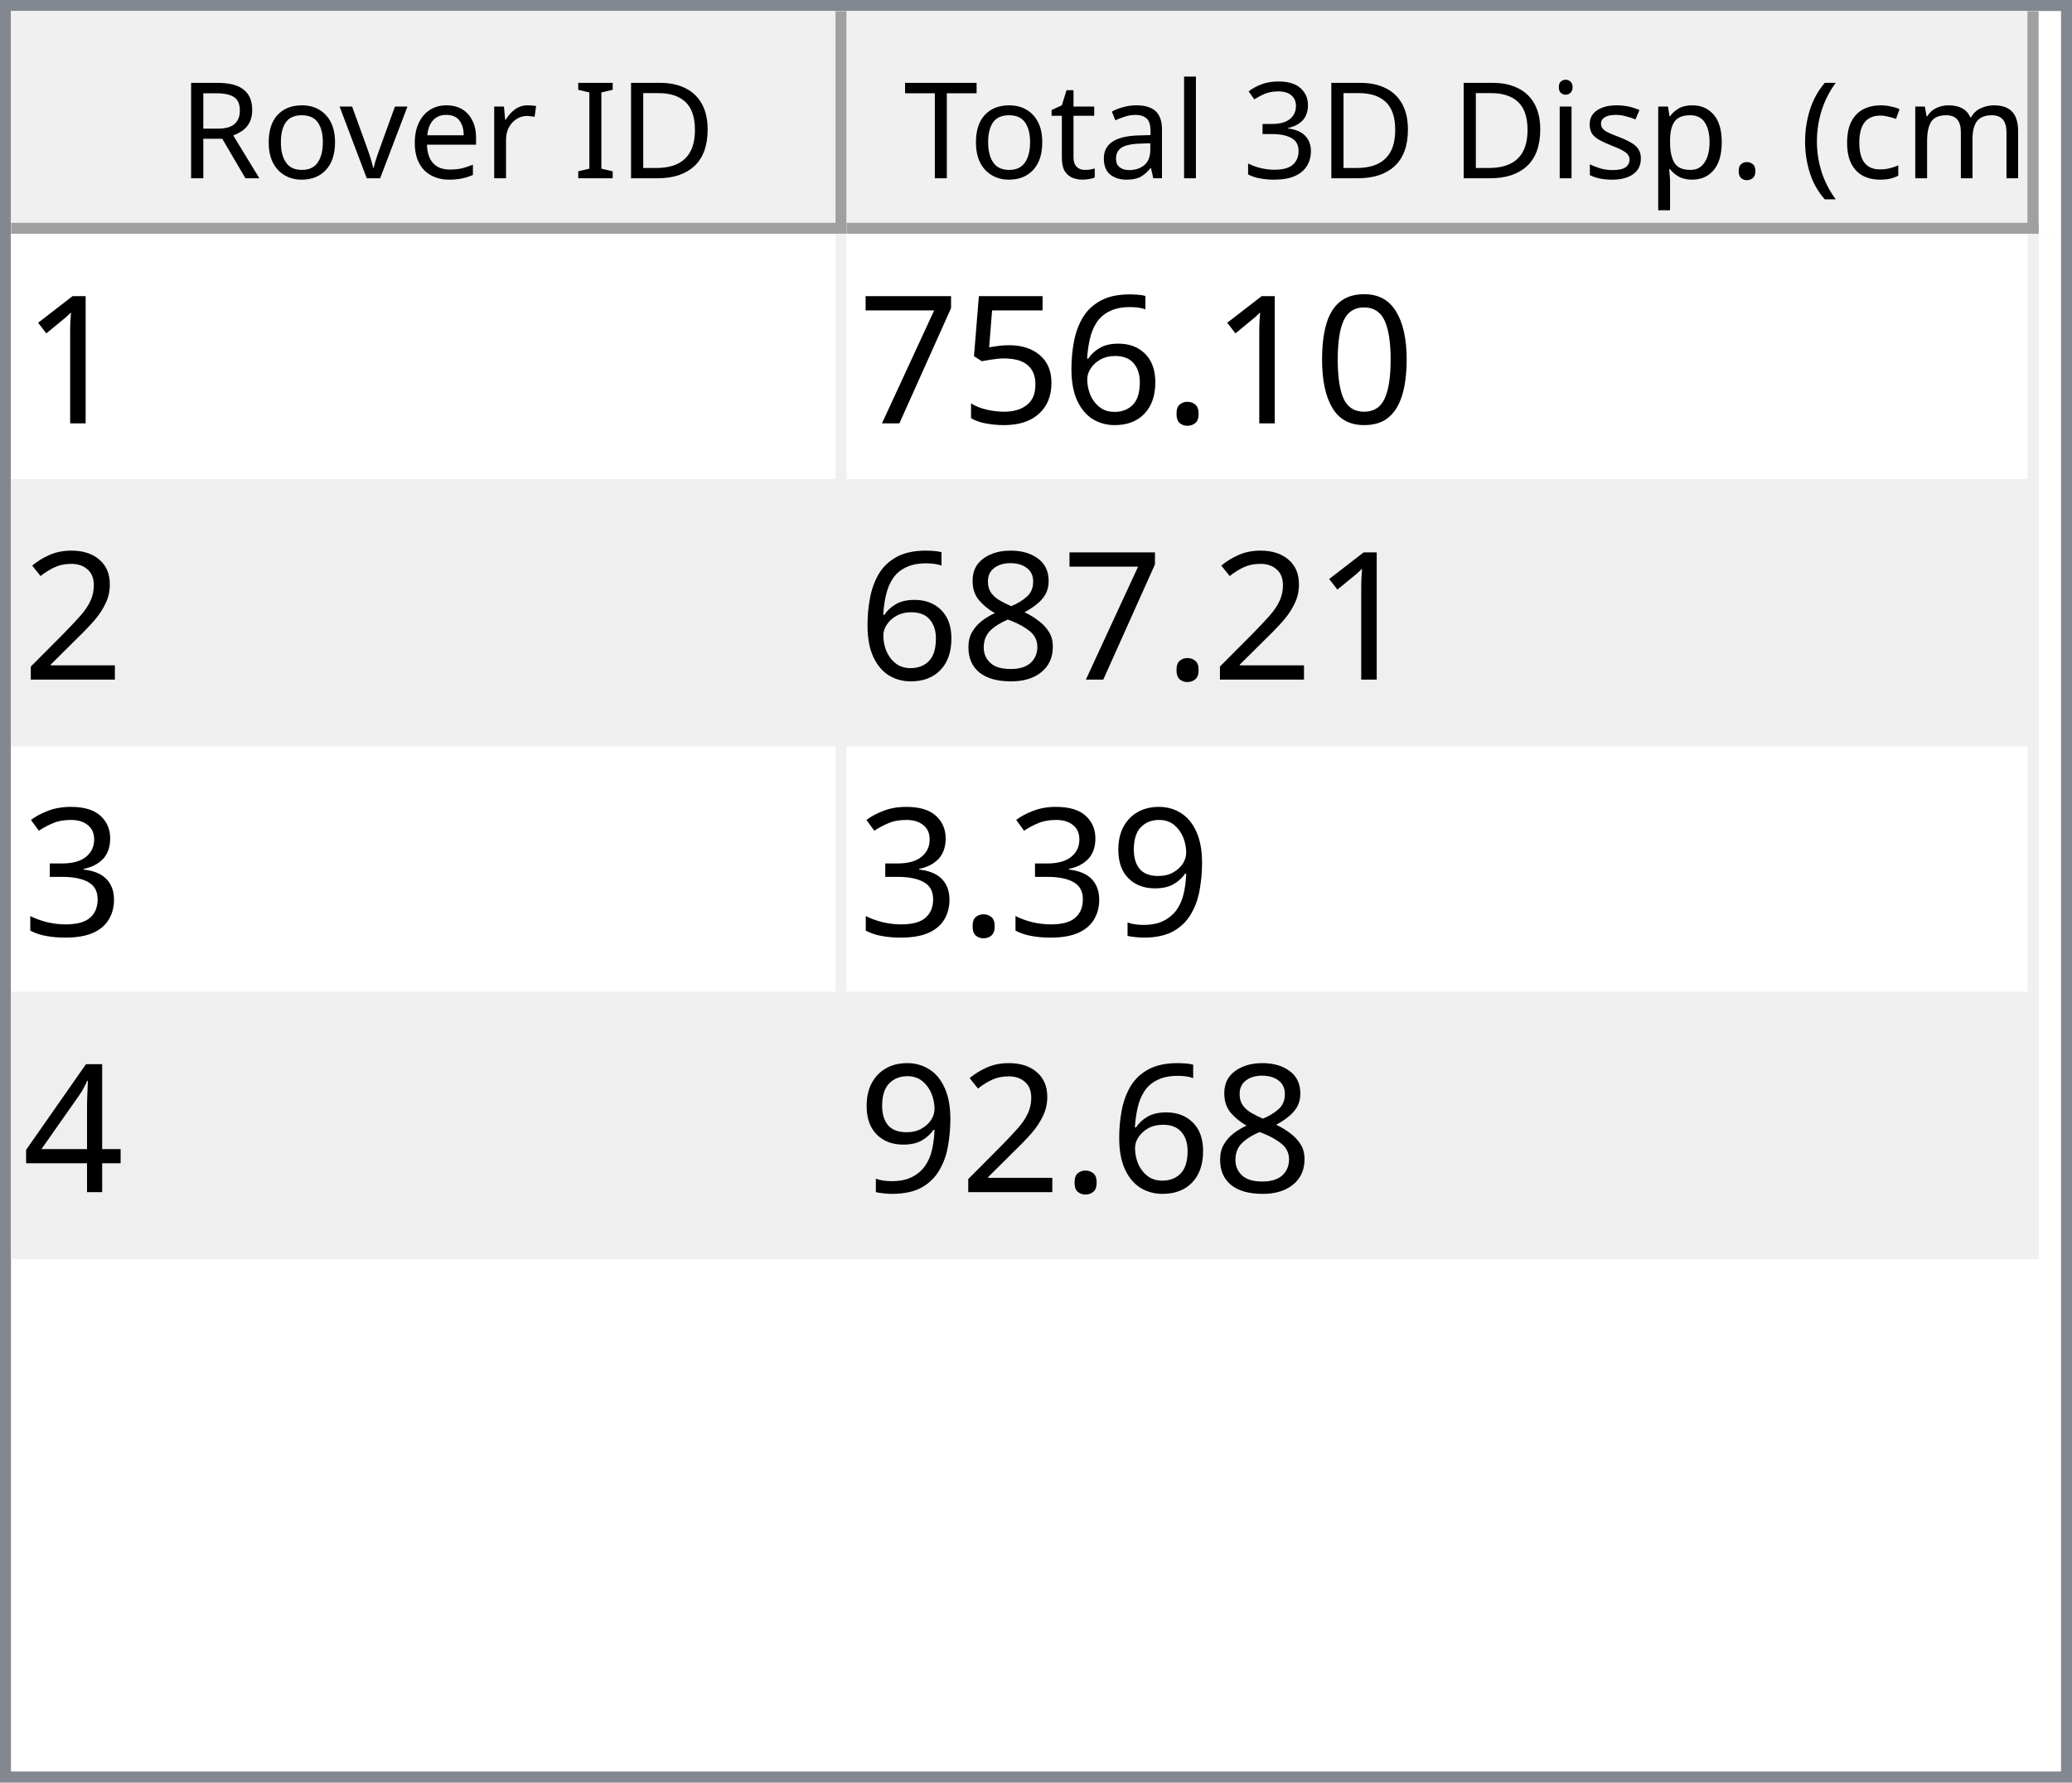
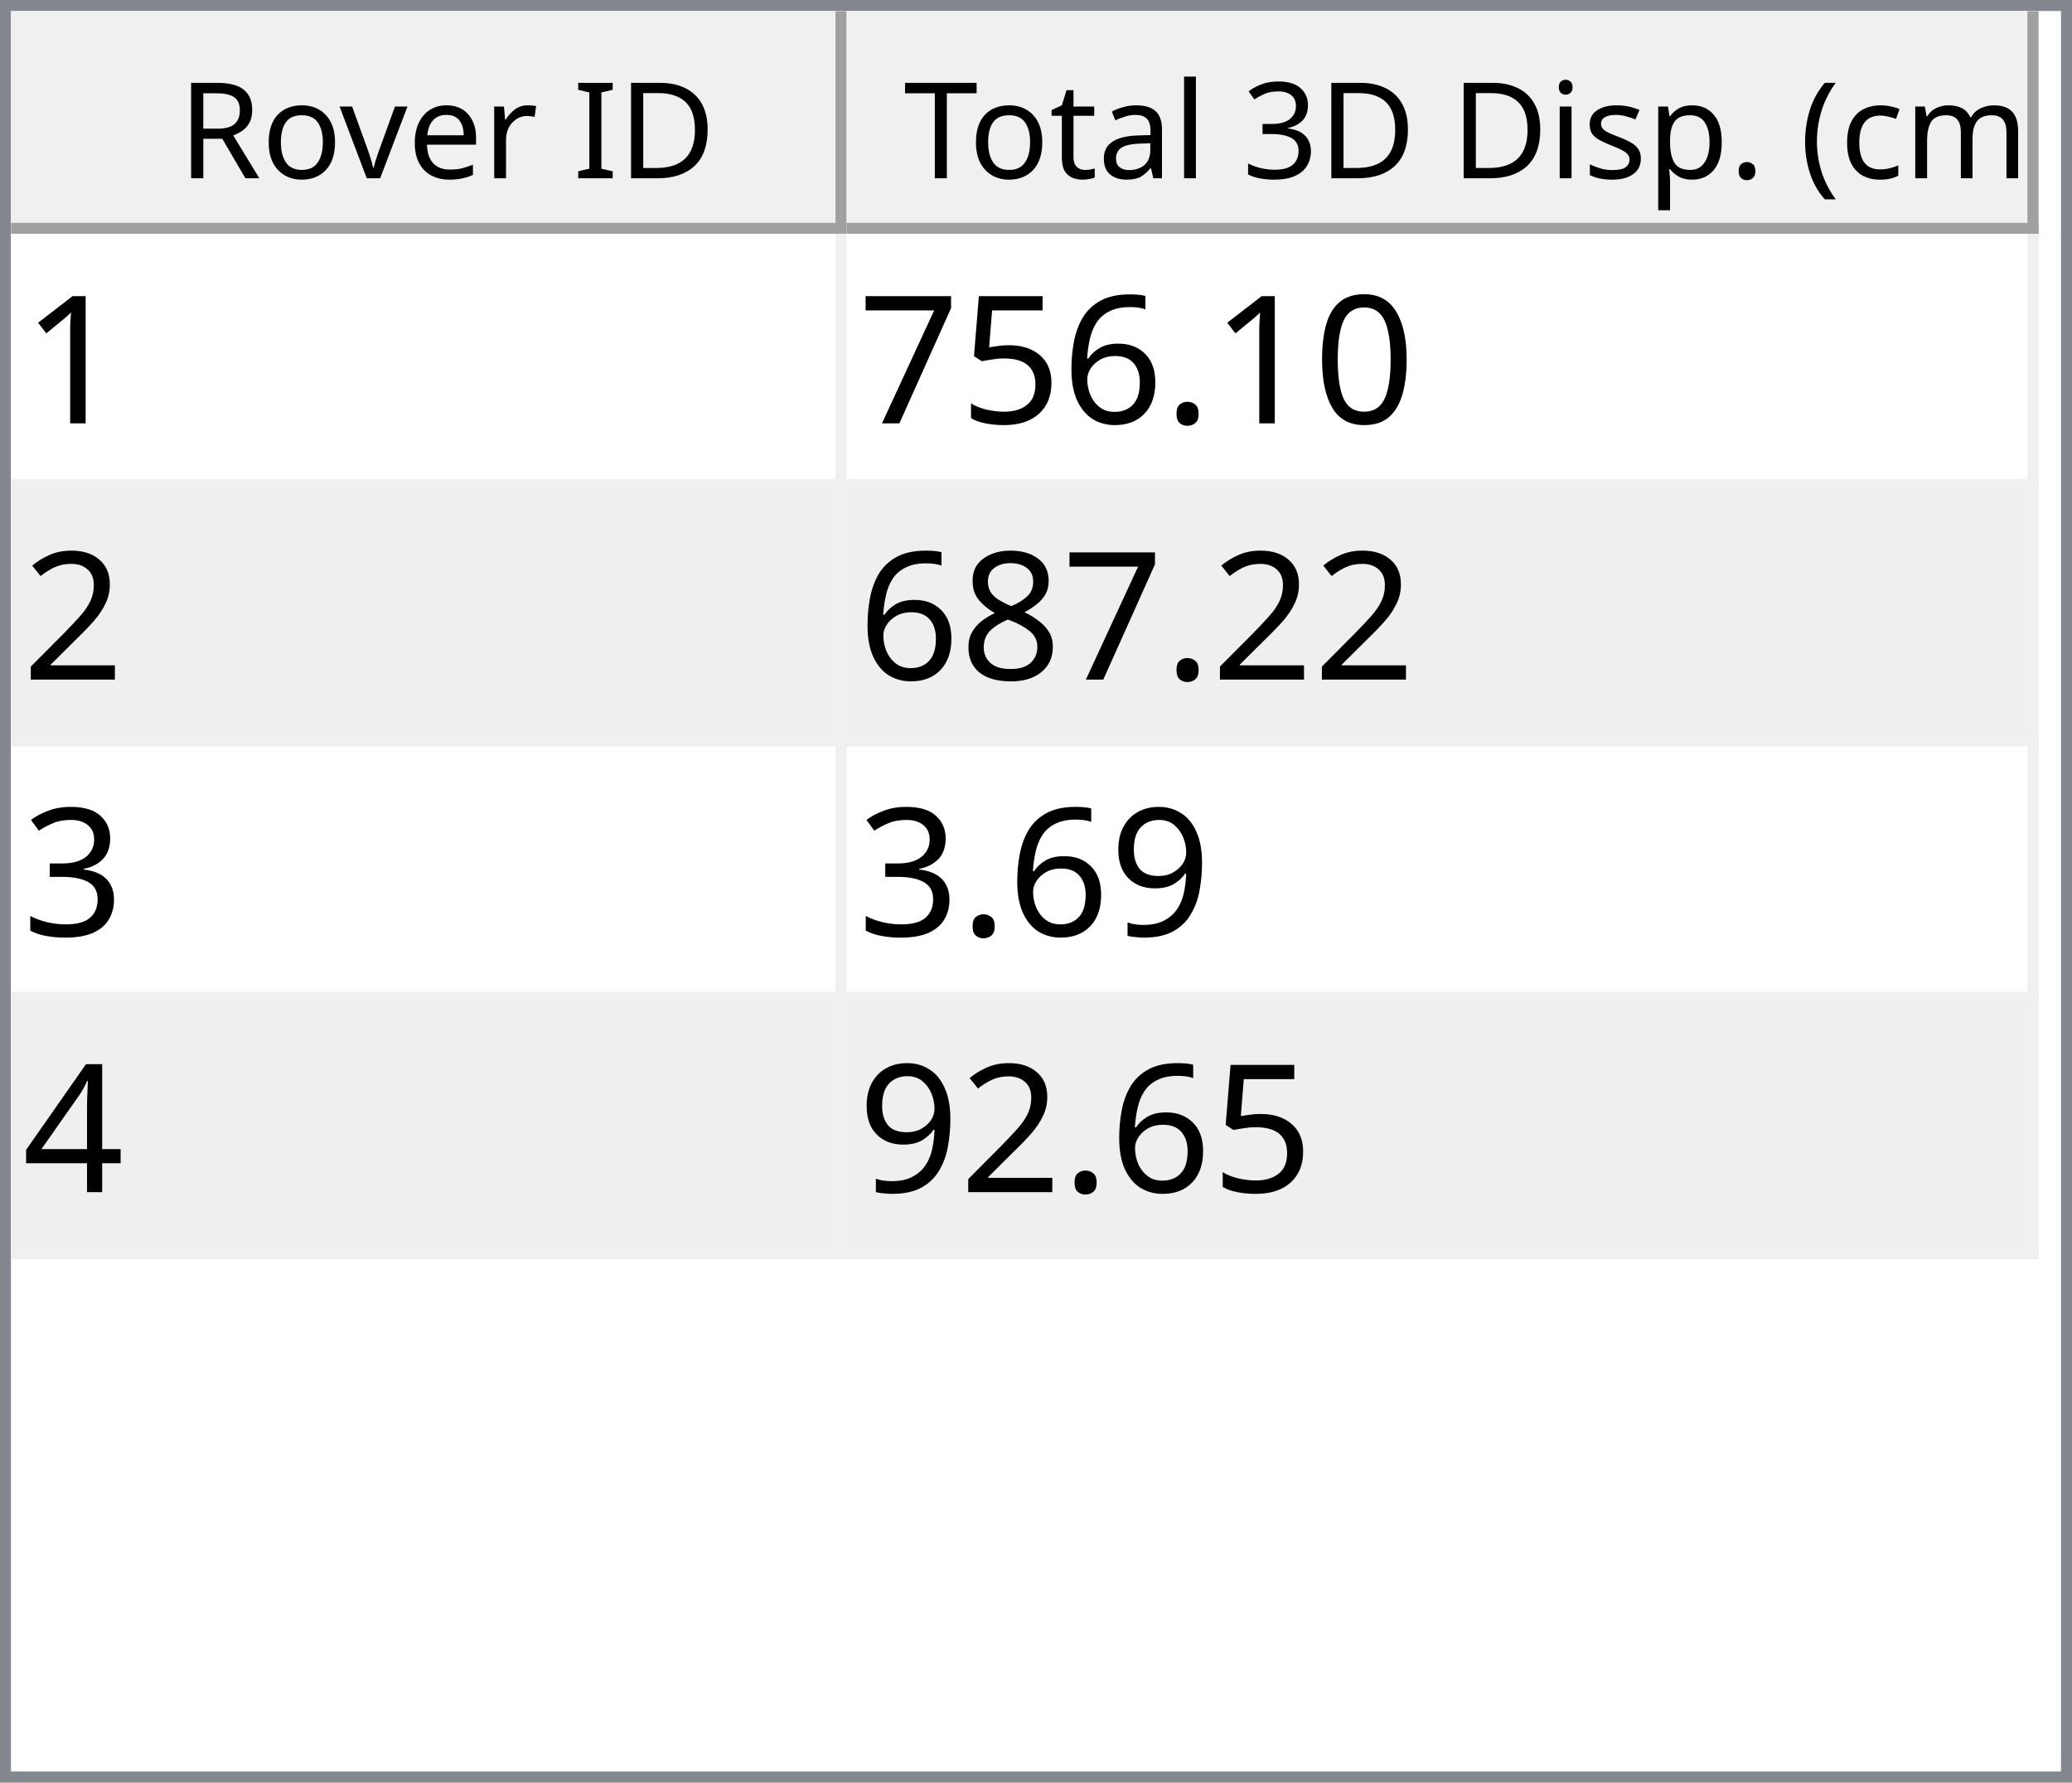
<svg xmlns="http://www.w3.org/2000/svg" style="fill-opacity:1; color-rendering:auto; color-interpolation:auto; text-rendering:auto; stroke:black; stroke-linecap:square; stroke-miterlimit:10; shape-rendering:auto; stroke-opacity:1; fill:black; stroke-dasharray:none; font-weight:normal; stroke-width:1; font-family:'Dialog'; font-style:normal; stroke-linejoin:miter; font-size:12px; stroke-dashoffset:0; image-rendering:auto;" width="186" height="160">
  <defs id="genericDefs" />
  <g>
    <defs id="defs1">
      <clipPath clipPathUnits="userSpaceOnUse" id="clipPath1">
        <path d="M0 0 L186 0 L186 160 L0 160 L0 0 Z" />
      </clipPath>
      <clipPath clipPathUnits="userSpaceOnUse" id="clipPath2">
        <path d="M0 0 L0 160 L186 160 L186 0 Z" />
      </clipPath>
      <clipPath clipPathUnits="userSpaceOnUse" id="clipPath3">
        <path d="M0 0 L0 20 L184 20 L184 0 Z" />
      </clipPath>
      <clipPath clipPathUnits="userSpaceOnUse" id="clipPath4">
        <path d="M0 0 L0 20 L75 20 L75 0 Z" />
      </clipPath>
      <clipPath clipPathUnits="userSpaceOnUse" id="clipPath5">
        <path d="M1 1 L1 19 L74 19 L74 1 Z" />
      </clipPath>
      <clipPath clipPathUnits="userSpaceOnUse" id="clipPath6">
        <path d="M0 0 L0 18 L73 18 L73 0 Z" />
      </clipPath>
      <clipPath clipPathUnits="userSpaceOnUse" id="clipPath7">
        <path d="M-0.5 -0.5 L-0.5 19.5 L74.5 19.5 L74.5 -0.5 Z" />
      </clipPath>
      <clipPath clipPathUnits="userSpaceOnUse" id="clipPath8">
        <path d="M0 0 L0 20 L107 20 L107 0 Z" />
      </clipPath>
      <clipPath clipPathUnits="userSpaceOnUse" id="clipPath9">
        <path d="M1 1 L1 19 L106 19 L106 1 Z" />
      </clipPath>
      <clipPath clipPathUnits="userSpaceOnUse" id="clipPath10">
        <path d="M0 0 L0 18 L105 18 L105 0 Z" />
      </clipPath>
      <clipPath clipPathUnits="userSpaceOnUse" id="clipPath11">
        <path d="M-0.5 -0.5 L-0.5 19.5 L106.5 19.5 L106.5 -0.5 Z" />
      </clipPath>
      <clipPath clipPathUnits="userSpaceOnUse" id="clipPath12">
        <path d="M0 0 L0 138 L184 138 L184 0 Z" />
      </clipPath>
      <clipPath clipPathUnits="userSpaceOnUse" id="clipPath13">
        <path d="M0 0 L0 92 L182 92 L182 0 Z" />
      </clipPath>
      <clipPath clipPathUnits="userSpaceOnUse" id="clipPath14">
        <path d="M-0.5 -0.5 L-0.5 91.5 L181.5 91.5 L181.5 -0.5 Z" />
      </clipPath>
      <clipPath clipPathUnits="userSpaceOnUse" id="clipPath15">
        <path d="M0 0 L0 22 L74 22 L74 0 Z" />
      </clipPath>
      <clipPath clipPathUnits="userSpaceOnUse" id="clipPath16">
        <path d="M0 0 L0 22 L106 22 L106 0 Z" />
      </clipPath>
      <font horiz-adv-x="64.551" id="font1">
        <font-face ascent="107.91" descent="25.098" units-per-em="100" style="font-style:normal; font-family:Segoe UI; font-weight:normal;" />
        <missing-glyph horiz-adv-x="64.551" d="M8.109 0 L8.109 68.266 L56.453 68.266 L56.453 0 L8.109 0 ZM15.328 7.234 L49.219 7.234 L49.219 61.031 L15.328 61.031 L15.328 7.234 Z" />
        <glyph unicode="D" horiz-adv-x="70.117" d="M9.188 0 L9.188 70.016 L28.516 70.016 Q65.531 70.016 65.531 35.891 Q65.531 19.672 55.25 9.836 Q44.969 0 27.734 0 L9.188 0 ZM17.391 62.594 L17.391 7.422 L27.828 7.422 Q41.609 7.422 49.273 14.797 Q56.938 22.172 56.938 35.688 Q56.938 62.594 28.328 62.594 L17.391 62.594 Z" />
        <glyph unicode="I" horiz-adv-x="26.611" d="M17.391 0 L9.188 0 L9.188 70.016 L17.391 70.016 L17.391 0 Z" />
        <glyph unicode=" " horiz-adv-x="27.393" d="" />
        <glyph unicode="r" horiz-adv-x="34.766" d="M34.188 41.891 Q32.078 43.5 28.125 43.5 Q23 43.5 19.555 38.672 Q16.109 33.844 16.109 25.484 L16.109 0 L8.109 0 L8.109 50 L16.109 50 L16.109 39.703 L16.312 39.703 Q18.016 44.969 21.531 47.922 Q25.047 50.875 29.391 50.875 Q32.516 50.875 34.188 50.203 L34.188 41.891 Z" />
        <glyph unicode="e" horiz-adv-x="52.295" d="M48.297 23 L12.984 23 Q13.188 14.656 17.484 10.109 Q21.781 5.562 29.297 5.562 Q37.75 5.562 44.828 11.141 L44.828 3.609 Q38.234 -1.172 27.391 -1.172 Q16.797 -1.172 10.742 5.641 Q4.688 12.453 4.688 24.812 Q4.688 36.469 11.305 43.82 Q17.922 51.172 27.734 51.172 Q37.547 51.172 42.922 44.828 Q48.297 38.484 48.297 27.203 L48.297 23 ZM40.094 29.781 Q40.047 36.719 36.75 40.578 Q33.453 44.438 27.594 44.438 Q21.922 44.438 17.969 40.383 Q14.016 36.328 13.094 29.781 L40.094 29.781 Z" />
        <glyph unicode="v" horiz-adv-x="47.9" d="M47.406 50 L27.484 0 L19.625 0 L0.688 50 L9.469 50 L22.172 13.672 Q23.578 9.672 23.922 6.688 L24.125 6.688 Q24.609 10.453 25.688 13.484 L38.969 50 L47.406 50 Z" />
        <glyph unicode="o" horiz-adv-x="58.594" d="M29 -1.172 Q17.922 -1.172 11.305 5.836 Q4.688 12.844 4.688 24.422 Q4.688 37.016 11.57 44.094 Q18.453 51.172 30.172 51.172 Q41.359 51.172 47.633 44.289 Q53.906 37.406 53.906 25.203 Q53.906 13.234 47.141 6.031 Q40.375 -1.172 29 -1.172 ZM29.594 44.438 Q21.875 44.438 17.383 39.188 Q12.891 33.938 12.891 24.703 Q12.891 15.828 17.43 10.695 Q21.969 5.562 29.594 5.562 Q37.359 5.562 41.531 10.594 Q45.703 15.625 45.703 24.906 Q45.703 34.281 41.531 39.359 Q37.359 44.438 29.594 44.438 Z" />
        <glyph unicode="R" horiz-adv-x="59.814" d="M59.375 0 L49.609 0 L37.891 19.625 Q36.281 22.359 34.766 24.289 Q33.25 26.219 31.664 27.438 Q30.078 28.656 28.25 29.219 Q26.422 29.781 24.125 29.781 L17.391 29.781 L17.391 0 L9.188 0 L9.188 70.016 L30.078 70.016 Q34.672 70.016 38.555 68.867 Q42.438 67.719 45.289 65.375 Q48.141 63.031 49.758 59.547 Q51.375 56.062 51.375 51.375 Q51.375 47.703 50.273 44.656 Q49.172 41.609 47.148 39.211 Q45.125 36.812 42.266 35.133 Q39.406 33.453 35.844 32.516 L35.844 32.328 Q37.594 31.547 38.891 30.547 Q40.188 29.547 41.359 28.18 Q42.531 26.812 43.68 25.078 Q44.828 23.344 46.234 21.047 L59.375 0 ZM17.391 62.594 L17.391 37.203 L28.516 37.203 Q31.594 37.203 34.203 38.133 Q36.812 39.062 38.719 40.797 Q40.625 42.531 41.703 45.047 Q42.781 47.562 42.781 50.688 Q42.781 56.297 39.141 59.445 Q35.5 62.594 28.609 62.594 L17.391 62.594 Z" />
        <glyph unicode=")" horiz-adv-x="30.176" d="M8.297 -15.922 L1.172 -15.922 Q16.406 2.344 16.406 26.812 Q16.406 51.469 1.078 70.016 L8.297 70.016 Q23.531 52.156 23.531 26.703 Q23.531 1.375 8.297 -15.922 Z" />
        <glyph unicode="m" horiz-adv-x="86.133" d="M79.109 0 L71.094 0 L71.094 28.719 Q71.094 37.016 68.531 40.727 Q65.969 44.438 59.906 44.438 Q54.781 44.438 51.195 39.75 Q47.609 35.062 47.609 28.516 L47.609 0 L39.594 0 L39.594 29.688 Q39.594 44.438 28.219 44.438 Q22.953 44.438 19.531 40.016 Q16.109 35.594 16.109 28.516 L16.109 0 L8.109 0 L8.109 50 L16.109 50 L16.109 42.094 L16.312 42.094 Q21.625 51.172 31.844 51.172 Q36.969 51.172 40.773 48.312 Q44.578 45.453 46 40.828 Q51.562 51.172 62.594 51.172 Q79.109 51.172 79.109 30.812 L79.109 0 Z" />
        <glyph unicode="c" horiz-adv-x="46.191" d="M42.188 2.297 Q36.422 -1.172 28.516 -1.172 Q17.828 -1.172 11.258 5.789 Q4.688 12.75 4.688 23.828 Q4.688 36.188 11.766 43.68 Q18.844 51.172 30.672 51.172 Q37.25 51.172 42.281 48.734 L42.281 40.531 Q36.719 44.438 30.375 44.438 Q22.703 44.438 17.797 38.945 Q12.891 33.453 12.891 24.516 Q12.891 15.719 17.508 10.641 Q22.125 5.562 29.891 5.562 Q36.422 5.562 42.188 9.906 L42.188 2.297 Z" />
        <glyph unicode="(" horiz-adv-x="30.176" d="M29.109 -15.922 L21.969 -15.922 Q6.844 1.375 6.844 26.703 Q6.844 52.156 21.969 70.016 L29.203 70.016 Q13.875 51.469 13.875 26.812 Q13.875 2.344 29.109 -15.922 Z" />
        <glyph unicode="." horiz-adv-x="21.68" d="M10.891 -1.078 Q8.641 -1.078 7.055 0.539 Q5.469 2.156 5.469 4.391 Q5.469 6.641 7.055 8.273 Q8.641 9.906 10.891 9.906 Q13.188 9.906 14.797 8.273 Q16.406 6.641 16.406 4.391 Q16.406 2.156 14.797 0.539 Q13.188 -1.078 10.891 -1.078 Z" />
        <glyph unicode="p" horiz-adv-x="58.789" d="M16.312 7.234 L16.109 7.234 L16.109 -23 L8.109 -23 L8.109 50 L16.109 50 L16.109 41.219 L16.312 41.219 Q22.219 51.172 33.594 51.172 Q43.266 51.172 48.688 44.461 Q54.109 37.75 54.109 26.469 Q54.109 13.922 48 6.375 Q41.891 -1.172 31.297 -1.172 Q21.578 -1.172 16.312 7.234 ZM16.109 27.391 L16.109 20.406 Q16.109 14.203 20.141 9.883 Q24.172 5.562 30.375 5.562 Q37.641 5.562 41.773 11.133 Q45.906 16.703 45.906 26.609 Q45.906 34.969 42.047 39.703 Q38.188 44.438 31.594 44.438 Q24.609 44.438 20.359 39.578 Q16.109 34.719 16.109 27.391 Z" />
        <glyph unicode="s" horiz-adv-x="42.432" d="M5.078 1.812 L5.078 10.406 Q11.625 5.562 19.484 5.562 Q30.031 5.562 30.031 12.594 Q30.031 14.594 29.125 15.992 Q28.219 17.391 26.68 18.461 Q25.141 19.531 23.07 20.383 Q21 21.234 18.609 22.172 Q15.281 23.484 12.766 24.828 Q10.25 26.172 8.57 27.859 Q6.891 29.547 6.031 31.695 Q5.172 33.844 5.172 36.719 Q5.172 40.234 6.789 42.945 Q8.406 45.656 11.086 47.484 Q13.766 49.312 17.211 50.242 Q20.656 51.172 24.312 51.172 Q30.812 51.172 35.938 48.922 L35.938 40.828 Q30.422 44.438 23.25 44.438 Q21 44.438 19.195 43.922 Q17.391 43.406 16.094 42.477 Q14.797 41.547 14.086 40.258 Q13.375 38.969 13.375 37.406 Q13.375 35.453 14.086 34.133 Q14.797 32.812 16.164 31.789 Q17.531 30.766 19.484 29.938 Q21.438 29.109 23.922 28.125 Q27.25 26.859 29.883 25.516 Q32.516 24.172 34.375 22.484 Q36.234 20.797 37.234 18.602 Q38.234 16.406 38.234 13.375 Q38.234 9.672 36.602 6.938 Q34.969 4.203 32.234 2.398 Q29.5 0.594 25.93 -0.289 Q22.359 -1.172 18.453 -1.172 Q10.75 -1.172 5.078 1.812 Z" />
        <glyph unicode="i" horiz-adv-x="24.219" d="M12.203 62.703 Q10.062 62.703 8.547 64.164 Q7.031 65.625 7.031 67.875 Q7.031 70.125 8.547 71.609 Q10.062 73.094 12.203 73.094 Q14.406 73.094 15.945 71.609 Q17.484 70.125 17.484 67.875 Q17.484 65.719 15.945 64.211 Q14.406 62.703 12.203 62.703 ZM16.109 0 L8.109 0 L8.109 50 L16.109 50 L16.109 0 Z" />
        <glyph unicode="3" horiz-adv-x="53.906" d="M46.531 19.828 Q46.531 15.094 44.75 11.211 Q42.969 7.328 39.719 4.57 Q36.469 1.812 31.93 0.297 Q27.391 -1.219 21.922 -1.219 Q11.922 -1.219 6 2.594 L6 11.188 Q13.094 5.609 22.219 5.609 Q25.875 5.609 28.828 6.539 Q31.781 7.469 33.906 9.227 Q36.031 10.984 37.18 13.477 Q38.328 15.969 38.328 19.094 Q38.328 32.812 18.797 32.812 L12.984 32.812 L12.984 39.594 L18.5 39.594 Q35.797 39.594 35.797 52.484 Q35.797 64.406 22.609 64.406 Q15.188 64.406 8.688 59.422 L8.688 67.188 Q15.375 71.188 24.609 71.188 Q29 71.188 32.57 69.969 Q36.141 68.75 38.68 66.555 Q41.219 64.359 42.609 61.281 Q44 58.203 44 54.5 Q44 40.672 30.031 36.719 L30.031 36.531 Q33.594 36.141 36.625 34.797 Q39.656 33.453 41.852 31.305 Q44.047 29.156 45.289 26.25 Q46.531 23.344 46.531 19.828 Z" />
        <glyph unicode="l" horiz-adv-x="24.219" d="M16.109 0 L8.109 0 L8.109 74.031 L16.109 74.031 L16.109 0 Z" />
        <glyph unicode="a" horiz-adv-x="50.879" d="M43.891 0 L35.891 0 L35.891 7.812 L35.688 7.812 Q30.469 -1.172 20.312 -1.172 Q12.844 -1.172 8.617 2.781 Q4.391 6.734 4.391 13.281 Q4.391 27.297 20.906 29.594 L35.891 31.688 Q35.891 44.438 25.594 44.438 Q16.547 44.438 9.281 38.281 L9.281 46.484 Q16.656 51.172 26.266 51.172 Q43.891 51.172 43.891 32.516 L43.891 0 ZM35.891 25.297 L23.828 23.641 Q18.266 22.859 15.43 20.875 Q12.594 18.891 12.594 13.875 Q12.594 10.203 15.211 7.883 Q17.828 5.562 22.172 5.562 Q28.125 5.562 32.008 9.742 Q35.891 13.922 35.891 20.312 L35.891 25.297 Z" />
        <glyph unicode="t" horiz-adv-x="33.887" d="M31.297 0.484 Q28.469 -1.078 23.828 -1.078 Q10.688 -1.078 10.688 13.578 L10.688 43.172 L2.094 43.172 L2.094 50 L10.688 50 L10.688 62.203 L18.703 64.797 L18.703 50 L31.297 50 L31.297 43.172 L18.703 43.172 L18.703 14.984 Q18.703 9.969 20.414 7.82 Q22.125 5.672 26.078 5.672 Q29.109 5.672 31.297 7.328 L31.297 0.484 Z" />
        <glyph unicode="T" horiz-adv-x="52.393" d="M50.594 62.594 L30.375 62.594 L30.375 0 L22.172 0 L22.172 62.594 L2 62.594 L2 70.016 L50.594 70.016 L50.594 62.594 Z" />
      </font>
      <font horiz-adv-x="75.0" id="font2">
        <font-face ascent="100.537" descent="21.973" units-per-em="100" style="font-style:normal; font-family:sans-serif; font-weight:normal;" />
        <missing-glyph horiz-adv-x="75.0" d="M12.5 0 L12.5 62.5 L62.5 62.5 L62.5 0 L12.5 0 ZM14.062 1.562 L60.938 1.562 L60.938 60.938 L14.062 60.938 L14.062 1.562 Z" />
        <glyph unicode="1" horiz-adv-x="55.615" d="M37.25 0 L28.469 0 L28.469 56 Q25.297 52.984 20.141 49.953 Q14.984 46.922 10.891 45.406 L10.891 53.906 Q18.266 57.375 23.781 62.305 Q29.297 67.234 31.594 71.875 L37.25 71.875 L37.25 0 Z" />
        <glyph unicode="0" horiz-adv-x="55.615" d="M4.156 35.297 Q4.156 48 6.766 55.742 Q9.375 63.484 14.523 67.68 Q19.672 71.875 27.484 71.875 Q33.25 71.875 37.594 69.555 Q41.938 67.234 44.773 62.867 Q47.609 58.5 49.219 52.227 Q50.828 45.953 50.828 35.297 Q50.828 22.703 48.242 14.969 Q45.656 7.234 40.508 3.008 Q35.359 -1.219 27.484 -1.219 Q17.141 -1.219 11.234 6.203 Q4.156 15.141 4.156 35.297 ZM13.188 35.297 Q13.188 17.672 17.312 11.836 Q21.438 6 27.484 6 Q33.547 6 37.672 11.859 Q41.797 17.719 41.797 35.297 Q41.797 52.984 37.672 58.789 Q33.547 64.594 27.391 64.594 Q21.344 64.594 17.719 59.469 Q13.188 52.938 13.188 35.297 Z" />
        <glyph unicode="." horiz-adv-x="27.783" d="M9.078 0 L9.078 10.016 L19.094 10.016 L19.094 0 L9.078 0 Z" />
        <glyph unicode="6" horiz-adv-x="55.615" d="M49.75 54.047 L41.016 53.375 Q39.844 58.547 37.703 60.891 Q34.125 64.656 28.906 64.656 Q24.703 64.656 21.531 62.312 Q17.391 59.281 14.992 53.469 Q12.594 47.656 12.5 36.922 Q15.672 41.75 20.266 44.094 Q24.859 46.438 29.891 46.438 Q38.672 46.438 44.852 39.969 Q51.031 33.5 51.031 23.25 Q51.031 16.5 48.125 10.719 Q45.219 4.938 40.141 1.859 Q35.062 -1.219 28.609 -1.219 Q17.625 -1.219 10.695 6.859 Q3.766 14.938 3.766 33.5 Q3.766 54.25 11.422 63.672 Q18.109 71.875 29.438 71.875 Q37.891 71.875 43.289 67.141 Q48.688 62.406 49.75 54.047 ZM13.875 23.188 Q13.875 18.656 15.797 14.508 Q17.719 10.359 21.188 8.18 Q24.656 6 28.469 6 Q34.031 6 38.039 10.492 Q42.047 14.984 42.047 22.703 Q42.047 30.125 38.086 34.398 Q34.125 38.672 28.125 38.672 Q22.172 38.672 18.023 34.398 Q13.875 30.125 13.875 23.188 Z" />
        <glyph unicode="5" horiz-adv-x="55.615" d="M4.156 18.75 L13.375 19.531 Q14.406 12.797 18.141 9.398 Q21.875 6 27.156 6 Q33.5 6 37.891 10.789 Q42.281 15.578 42.281 23.484 Q42.281 31 38.062 35.352 Q33.844 39.703 27 39.703 Q22.75 39.703 19.336 37.773 Q15.922 35.844 13.969 32.766 L5.719 33.844 L12.641 70.609 L48.25 70.609 L48.25 62.203 L19.672 62.203 L15.828 42.969 Q22.266 47.469 29.344 47.469 Q38.719 47.469 45.164 40.969 Q51.609 34.469 51.609 24.266 Q51.609 14.547 45.953 7.469 Q39.062 -1.219 27.156 -1.219 Q17.391 -1.219 11.211 4.25 Q5.031 9.719 4.156 18.75 Z" />
        <glyph unicode="7" horiz-adv-x="55.615" d="M4.734 62.203 L4.734 70.656 L51.078 70.656 L51.078 63.812 Q44.234 56.547 37.523 44.484 Q30.812 32.422 27.156 19.672 Q24.516 10.688 23.781 0 L14.75 0 Q14.891 8.453 18.062 20.414 Q21.234 32.375 27.172 43.484 Q33.109 54.594 39.797 62.203 L4.734 62.203 Z" />
        <glyph unicode="2" horiz-adv-x="55.615" d="M50.344 8.453 L50.344 0 L3.031 0 Q2.938 3.172 4.047 6.109 Q5.859 10.938 9.836 15.625 Q13.812 20.312 21.344 26.469 Q33.016 36.031 37.117 41.625 Q41.219 47.219 41.219 52.203 Q41.219 57.422 37.477 61.008 Q33.734 64.594 27.734 64.594 Q21.391 64.594 17.578 60.789 Q13.766 56.984 13.719 50.25 L4.688 51.172 Q5.609 61.281 11.664 66.578 Q17.719 71.875 27.938 71.875 Q38.234 71.875 44.242 66.164 Q50.25 60.453 50.25 52 Q50.25 47.703 48.492 43.555 Q46.734 39.406 42.656 34.812 Q38.578 30.219 29.109 22.219 Q21.188 15.578 18.945 13.211 Q16.703 10.844 15.234 8.453 L50.344 8.453 Z" />
        <glyph unicode="8" horiz-adv-x="55.615" d="M17.672 38.812 Q12.203 40.828 9.57 44.539 Q6.938 48.25 6.938 53.422 Q6.938 61.234 12.555 66.555 Q18.172 71.875 27.484 71.875 Q36.859 71.875 42.578 66.43 Q48.297 60.984 48.297 53.172 Q48.297 48.188 45.68 44.508 Q43.062 40.828 37.75 38.812 Q44.344 36.672 47.781 31.883 Q51.219 27.094 51.219 20.453 Q51.219 11.281 44.727 5.031 Q38.234 -1.219 27.641 -1.219 Q17.047 -1.219 10.547 5.055 Q4.047 11.328 4.047 20.703 Q4.047 27.688 7.594 32.398 Q11.141 37.109 17.672 38.812 ZM15.922 53.719 Q15.922 48.641 19.195 45.414 Q22.469 42.188 27.688 42.188 Q32.766 42.188 36.016 45.383 Q39.266 48.578 39.266 53.219 Q39.266 58.062 35.914 61.359 Q32.562 64.656 27.594 64.656 Q22.562 64.656 19.242 61.43 Q15.922 58.203 15.922 53.719 ZM13.094 20.656 Q13.094 16.891 14.875 13.375 Q16.656 9.859 20.172 7.93 Q23.688 6 27.734 6 Q34.031 6 38.133 10.055 Q42.234 14.109 42.234 20.359 Q42.234 26.703 38.016 30.859 Q33.797 35.016 27.438 35.016 Q21.234 35.016 17.164 30.914 Q13.094 26.812 13.094 20.656 Z" />
        <glyph unicode="3" horiz-adv-x="55.615" d="M4.203 18.891 L12.984 20.062 Q14.5 12.594 18.141 9.297 Q21.781 6 27 6 Q33.203 6 37.477 10.297 Q41.75 14.594 41.75 20.953 Q41.75 27 37.797 30.93 Q33.844 34.859 27.734 34.859 Q25.25 34.859 21.531 33.891 L22.516 41.609 Q23.391 41.5 23.922 41.5 Q29.547 41.5 34.039 44.43 Q38.531 47.359 38.531 53.469 Q38.531 58.297 35.258 61.477 Q31.984 64.656 26.812 64.656 Q21.688 64.656 18.266 61.43 Q14.844 58.203 13.875 51.766 L5.078 53.328 Q6.688 62.156 12.398 67.016 Q18.109 71.875 26.609 71.875 Q32.469 71.875 37.398 69.359 Q42.328 66.844 44.945 62.5 Q47.562 58.156 47.562 53.266 Q47.562 48.641 45.07 44.828 Q42.578 41.016 37.703 38.766 Q44.047 37.312 47.562 32.695 Q51.078 28.078 51.078 21.141 Q51.078 11.766 44.242 5.25 Q37.406 -1.266 26.953 -1.266 Q17.531 -1.266 11.305 4.352 Q5.078 9.969 4.203 18.891 Z" />
        <glyph unicode="9" horiz-adv-x="55.615" d="M5.469 16.547 L13.922 17.328 Q14.984 11.375 18.016 8.688 Q21.047 6 25.781 6 Q29.828 6 32.883 7.859 Q35.938 9.719 37.891 12.82 Q39.844 15.922 41.164 21.195 Q42.484 26.469 42.484 31.938 Q42.484 32.516 42.438 33.688 Q39.797 29.5 35.234 26.883 Q30.672 24.266 25.344 24.266 Q16.453 24.266 10.305 30.711 Q4.156 37.156 4.156 47.703 Q4.156 58.594 10.578 65.234 Q17 71.875 26.656 71.875 Q33.641 71.875 39.43 68.117 Q45.219 64.359 48.219 57.398 Q51.219 50.438 51.219 37.25 Q51.219 23.531 48.242 15.406 Q45.266 7.281 39.383 3.031 Q33.5 -1.219 25.594 -1.219 Q17.188 -1.219 11.867 3.445 Q6.547 8.109 5.469 16.547 ZM41.453 48.141 Q41.453 55.719 37.43 60.156 Q33.406 64.594 27.734 64.594 Q21.875 64.594 17.531 59.812 Q13.188 55.031 13.188 47.406 Q13.188 40.578 17.312 36.305 Q21.438 32.031 27.484 32.031 Q33.594 32.031 37.523 36.305 Q41.453 40.578 41.453 48.141 Z" />
        <glyph unicode="4" horiz-adv-x="55.615" d="M32.328 0 L32.328 17.141 L1.266 17.141 L1.266 25.203 L33.938 71.578 L41.109 71.578 L41.109 25.203 L50.781 25.203 L50.781 17.141 L41.109 17.141 L41.109 0 L32.328 0 ZM32.328 25.203 L32.328 57.469 L9.906 25.203 L32.328 25.203 Z" />
      </font>
    </defs>
    <g style="fill:white; stroke:white;">
      <rect x="0" y="0" width="186" style="clip-path:url(#clipPath1); stroke:none;" height="160" />
    </g>
    <g style="fill:white; text-rendering:optimizeSpeed; color-rendering:optimizeSpeed; image-rendering:optimizeSpeed; shape-rendering:crispEdges; stroke:white; color-interpolation:sRGB;">
      <rect x="0" width="186" height="160" y="0" style="stroke:none;" />
      <path style="stroke:none;" d="M0 160 L186 160 L186 0 L0 0 Z" />
    </g>
    <g style="fill:rgb(240,240,240); font-family:'Segoe UI'; stroke:rgb(240,240,240);">
      <rect x="0" y="0" width="186" style="clip-path:url(#clipPath2); stroke:none;" height="160" />
    </g>
    <g style="fill:rgb(130,135,144); font-family:'Segoe UI'; stroke:rgb(130,135,144);">
      <path d="M0 0 L186 0 L186 160 L0 160 L0 0 ZM1 1 L185 1 L185 159 L1 159 L1 1 Z" style="fill-rule:evenodd; clip-path:url(#clipPath2); stroke:none;" />
    </g>
    <g style="fill:white; font-family:'Segoe UI'; stroke:white;" transform="translate(1,1)">
      <rect x="0" y="0" width="184" style="clip-path:url(#clipPath3); stroke:none;" height="20" />
    </g>
    <g style="fill:rgb(240,240,240); font-family:'Segoe UI'; stroke:rgb(240,240,240);" transform="translate(1,1)">
      <rect x="0" y="0" width="75" style="clip-path:url(#clipPath4); stroke:none;" height="20" />
    </g>
    <g style="font-family:'Segoe UI';" transform="translate(2,2)">
      <text x="14" xml:space="preserve" y="14" style="clip-path:url(#clipPath6); stroke:none;">Rover ID</text>
    </g>
    <g style="fill:rgb(160,160,160); font-family:'Segoe UI'; stroke:rgb(160,160,160); stroke-linejoin:bevel;" transform="translate(1.5,1.5)">
      <line x1="74" x2="74" y1="0" style="fill:none; clip-path:url(#clipPath7);" y2="19" />
    </g>
    <g style="fill:rgb(160,160,160); font-family:'Segoe UI'; stroke:rgb(160,160,160); stroke-linejoin:bevel;" transform="matrix(1,0,0,1,1,1) translate(0.5,0.5)">
      <line x1="0" x2="74" y1="19" style="fill:none; clip-path:url(#clipPath7);" y2="19" />
    </g>
    <g style="fill:rgb(240,240,240); font-family:'Segoe UI'; stroke:rgb(240,240,240);" transform="translate(76,1)">
      <rect x="0" y="0" width="107" style="clip-path:url(#clipPath8); stroke:none;" height="20" />
    </g>
    <g style="font-family:'Segoe UI';" transform="translate(77,2)">
      <text x="1" xml:space="preserve" y="14" style="clip-path:url(#clipPath10); stroke:none;"> Total 3D Disp. (cm)</text>
    </g>
    <g style="fill:rgb(160,160,160); font-family:'Segoe UI'; stroke:rgb(160,160,160); stroke-linejoin:bevel;" transform="translate(76.5,1.5)">
      <line x1="106" x2="106" y1="0" style="fill:none; clip-path:url(#clipPath11);" y2="19" />
    </g>
    <g style="fill:rgb(160,160,160); font-family:'Segoe UI'; stroke:rgb(160,160,160); stroke-linejoin:bevel;" transform="matrix(1,0,0,1,76,1) translate(0.5,0.5)">
      <line x1="0" x2="106" y1="19" style="fill:none; clip-path:url(#clipPath11);" y2="19" />
    </g>
    <g style="fill:white; font-family:'Segoe UI'; stroke:white;" transform="translate(1,21)">
      <rect x="0" y="0" width="184" style="clip-path:url(#clipPath12); stroke:none;" height="138" />
    </g>
    <g style="fill:rgb(240,240,240); font-size:16px; font-family:sans-serif; stroke:rgb(240,240,240);" transform="translate(1,21)">
      <rect x="0" y="0" width="182" style="clip-path:url(#clipPath13); stroke:none;" height="92" />
      <line transform="translate(0.5,0.5)" x1="0" x2="181" y1="22" style="clip-path:url(#clipPath14); fill:none; stroke-linejoin:bevel;" y2="22" />
    </g>
    <g transform="matrix(1,0,0,1,1,21) translate(0.5,0.5)" style="fill:rgb(240,240,240); font-size:16px; font-family:sans-serif; stroke:rgb(240,240,240); stroke-linejoin:bevel;">
      <line x1="0" x2="181" y1="45" style="fill:none; clip-path:url(#clipPath14);" y2="45" />
    </g>
    <g transform="matrix(1,0,0,1,1,21) translate(0.5,0.5)" style="fill:rgb(240,240,240); font-size:16px; font-family:sans-serif; stroke:rgb(240,240,240); stroke-linejoin:bevel;">
      <line x1="0" x2="181" y1="68" style="fill:none; clip-path:url(#clipPath14);" y2="68" />
    </g>
    <g transform="matrix(1,0,0,1,1,21) translate(0.5,0.5)" style="fill:rgb(240,240,240); font-size:16px; font-family:sans-serif; stroke:rgb(240,240,240); stroke-linejoin:bevel;">
      <line x1="0" x2="181" y1="91" style="fill:none; clip-path:url(#clipPath14);" y2="91" />
    </g>
    <g transform="matrix(1,0,0,1,1,21) translate(0.5,0.5)" style="fill:rgb(240,240,240); font-size:16px; font-family:sans-serif; stroke:rgb(240,240,240); stroke-linejoin:bevel;">
      <line x1="74" x2="74" y1="0" style="fill:none; clip-path:url(#clipPath14);" y2="91" />
    </g>
    <g transform="matrix(1,0,0,1,1,21) translate(0.5,0.5)" style="fill:rgb(240,240,240); font-size:16px; font-family:sans-serif; stroke:rgb(240,240,240); stroke-linejoin:bevel;">
      <line x1="181" x2="181" y1="0" style="fill:none; clip-path:url(#clipPath14);" y2="91" />
    </g>
    <g style="fill:white; font-size:16px; font-family:sans-serif; stroke:white;" transform="matrix(1,0,0,1,1,21)">
      <rect x="0" y="0" width="74" style="clip-path:url(#clipPath15); stroke:none;" height="22" />
      <text x="1" y="17" style="fill:black; clip-path:url(#clipPath15); stroke:none;" xml:space="preserve">1</text>
    </g>
    <g style="fill:white; font-size:16px; font-family:sans-serif; stroke:white;" transform="matrix(1,0,0,1,1,21) translate(75,0)">
      <rect x="0" y="0" width="106" style="clip-path:url(#clipPath16); stroke:none;" height="22" />
      <text x="1" y="17" style="fill:black; clip-path:url(#clipPath16); stroke:none;" xml:space="preserve">756.10</text>
    </g>
    <g style="fill:rgb(239,239,239); font-size:16px; font-family:sans-serif; stroke:rgb(239,239,239);" transform="matrix(1,0,0,1,1,21) translate(0,23)">
      <rect x="0" y="0" width="74" style="clip-path:url(#clipPath15); stroke:none;" height="22" />
      <text x="1" y="17" style="fill:black; clip-path:url(#clipPath15); stroke:none;" xml:space="preserve">2</text>
    </g>
    <g style="fill:rgb(239,239,239); font-size:16px; font-family:sans-serif; stroke:rgb(239,239,239);" transform="matrix(1,0,0,1,1,21) translate(75,23)">
      <rect x="0" y="0" width="106" style="clip-path:url(#clipPath16); stroke:none;" height="22" />
-       <text x="1" y="17" style="fill:black; clip-path:url(#clipPath16); stroke:none;" xml:space="preserve">687.21</text>
+       <text x="1" y="17" style="fill:black; clip-path:url(#clipPath16); stroke:none;" xml:space="preserve">687.22</text>
    </g>
    <g style="fill:white; font-size:16px; font-family:sans-serif; stroke:white;" transform="matrix(1,0,0,1,1,21) translate(0,46)">
      <rect x="0" y="0" width="74" style="clip-path:url(#clipPath15); stroke:none;" height="22" />
      <text x="1" y="17" style="fill:black; clip-path:url(#clipPath15); stroke:none;" xml:space="preserve">3</text>
    </g>
    <g style="fill:white; font-size:16px; font-family:sans-serif; stroke:white;" transform="matrix(1,0,0,1,1,21) translate(75,46)">
      <rect x="0" y="0" width="106" style="clip-path:url(#clipPath16); stroke:none;" height="22" />
-       <text x="1" y="17" style="fill:black; clip-path:url(#clipPath16); stroke:none;" xml:space="preserve">3.39</text>
+       <text x="1" y="17" style="fill:black; clip-path:url(#clipPath16); stroke:none;" xml:space="preserve">3.69</text>
    </g>
    <g style="fill:rgb(239,239,239); font-size:16px; font-family:sans-serif; stroke:rgb(239,239,239);" transform="matrix(1,0,0,1,1,21) translate(0,69)">
      <rect x="0" y="0" width="74" style="clip-path:url(#clipPath15); stroke:none;" height="22" />
      <text x="1" y="17" style="fill:black; clip-path:url(#clipPath15); stroke:none;" xml:space="preserve">4</text>
    </g>
    <g style="fill:rgb(239,239,239); font-size:16px; font-family:sans-serif; stroke:rgb(239,239,239);" transform="matrix(1,0,0,1,1,21) translate(75,69)">
      <rect x="0" y="0" width="106" style="clip-path:url(#clipPath16); stroke:none;" height="22" />
-       <text x="1" y="17" style="fill:black; clip-path:url(#clipPath16); stroke:none;" xml:space="preserve">92.68</text>
+       <text x="1" y="17" style="fill:black; clip-path:url(#clipPath16); stroke:none;" xml:space="preserve">92.65</text>
    </g>
  </g>
</svg>
